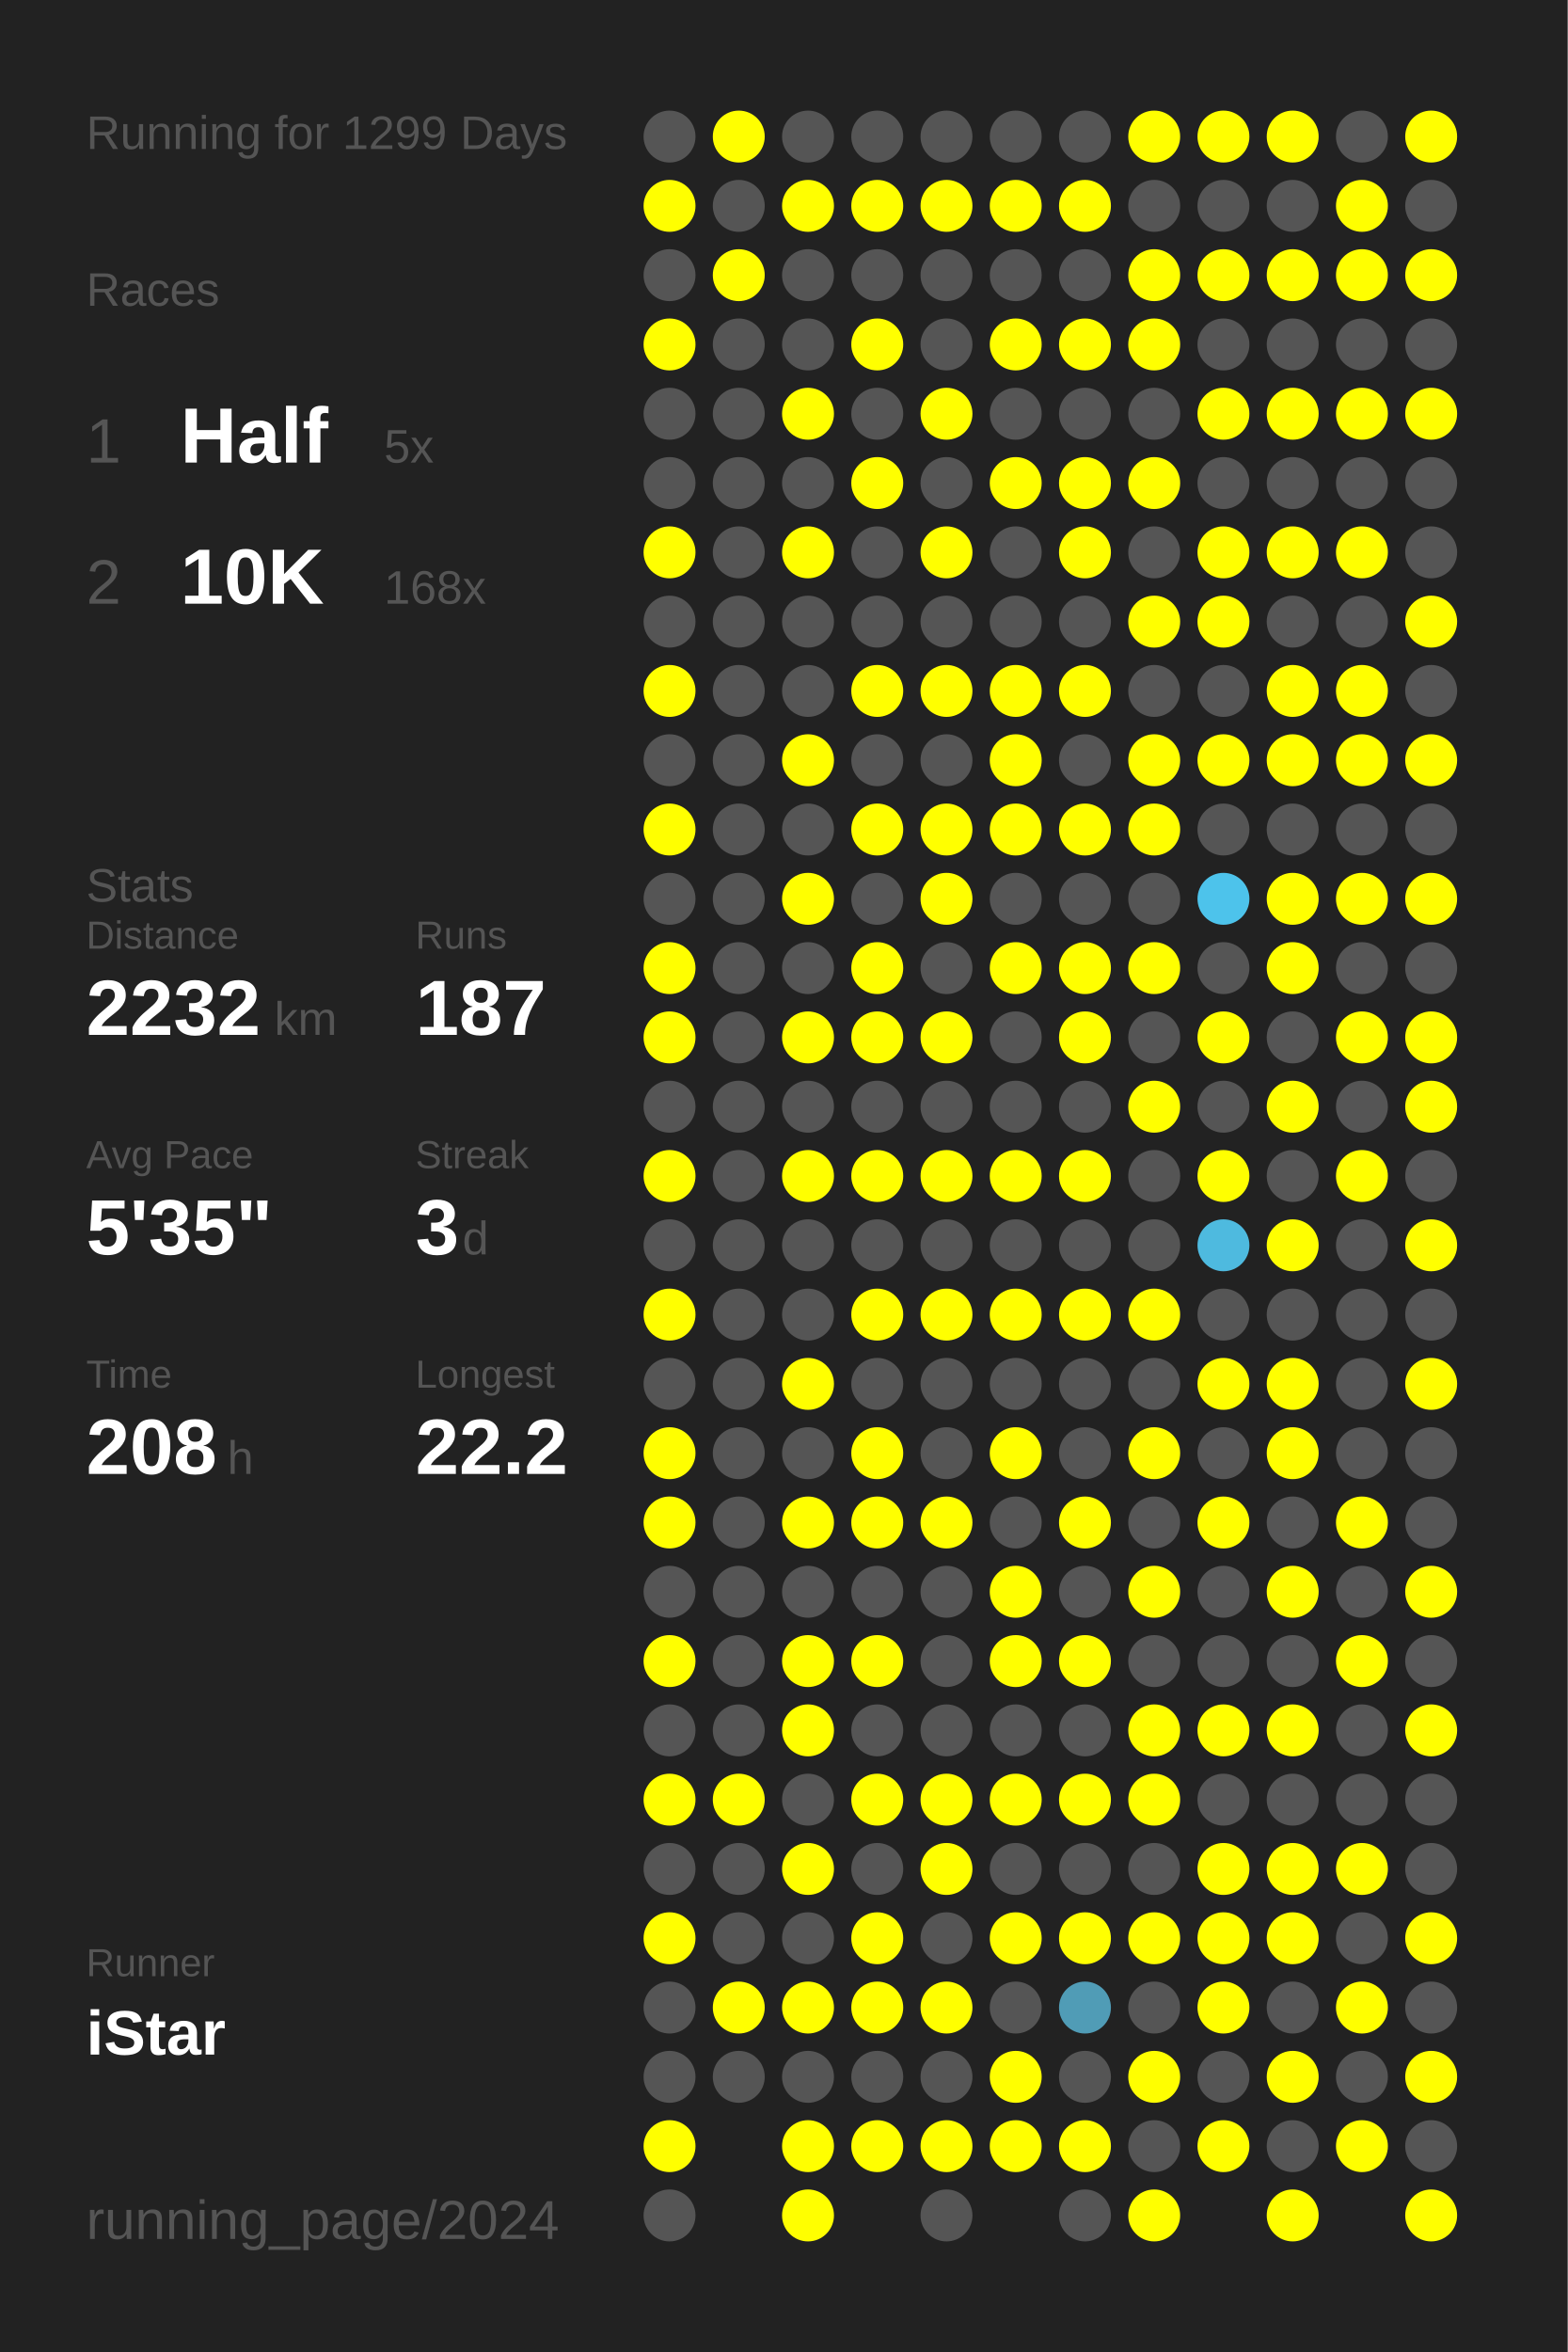
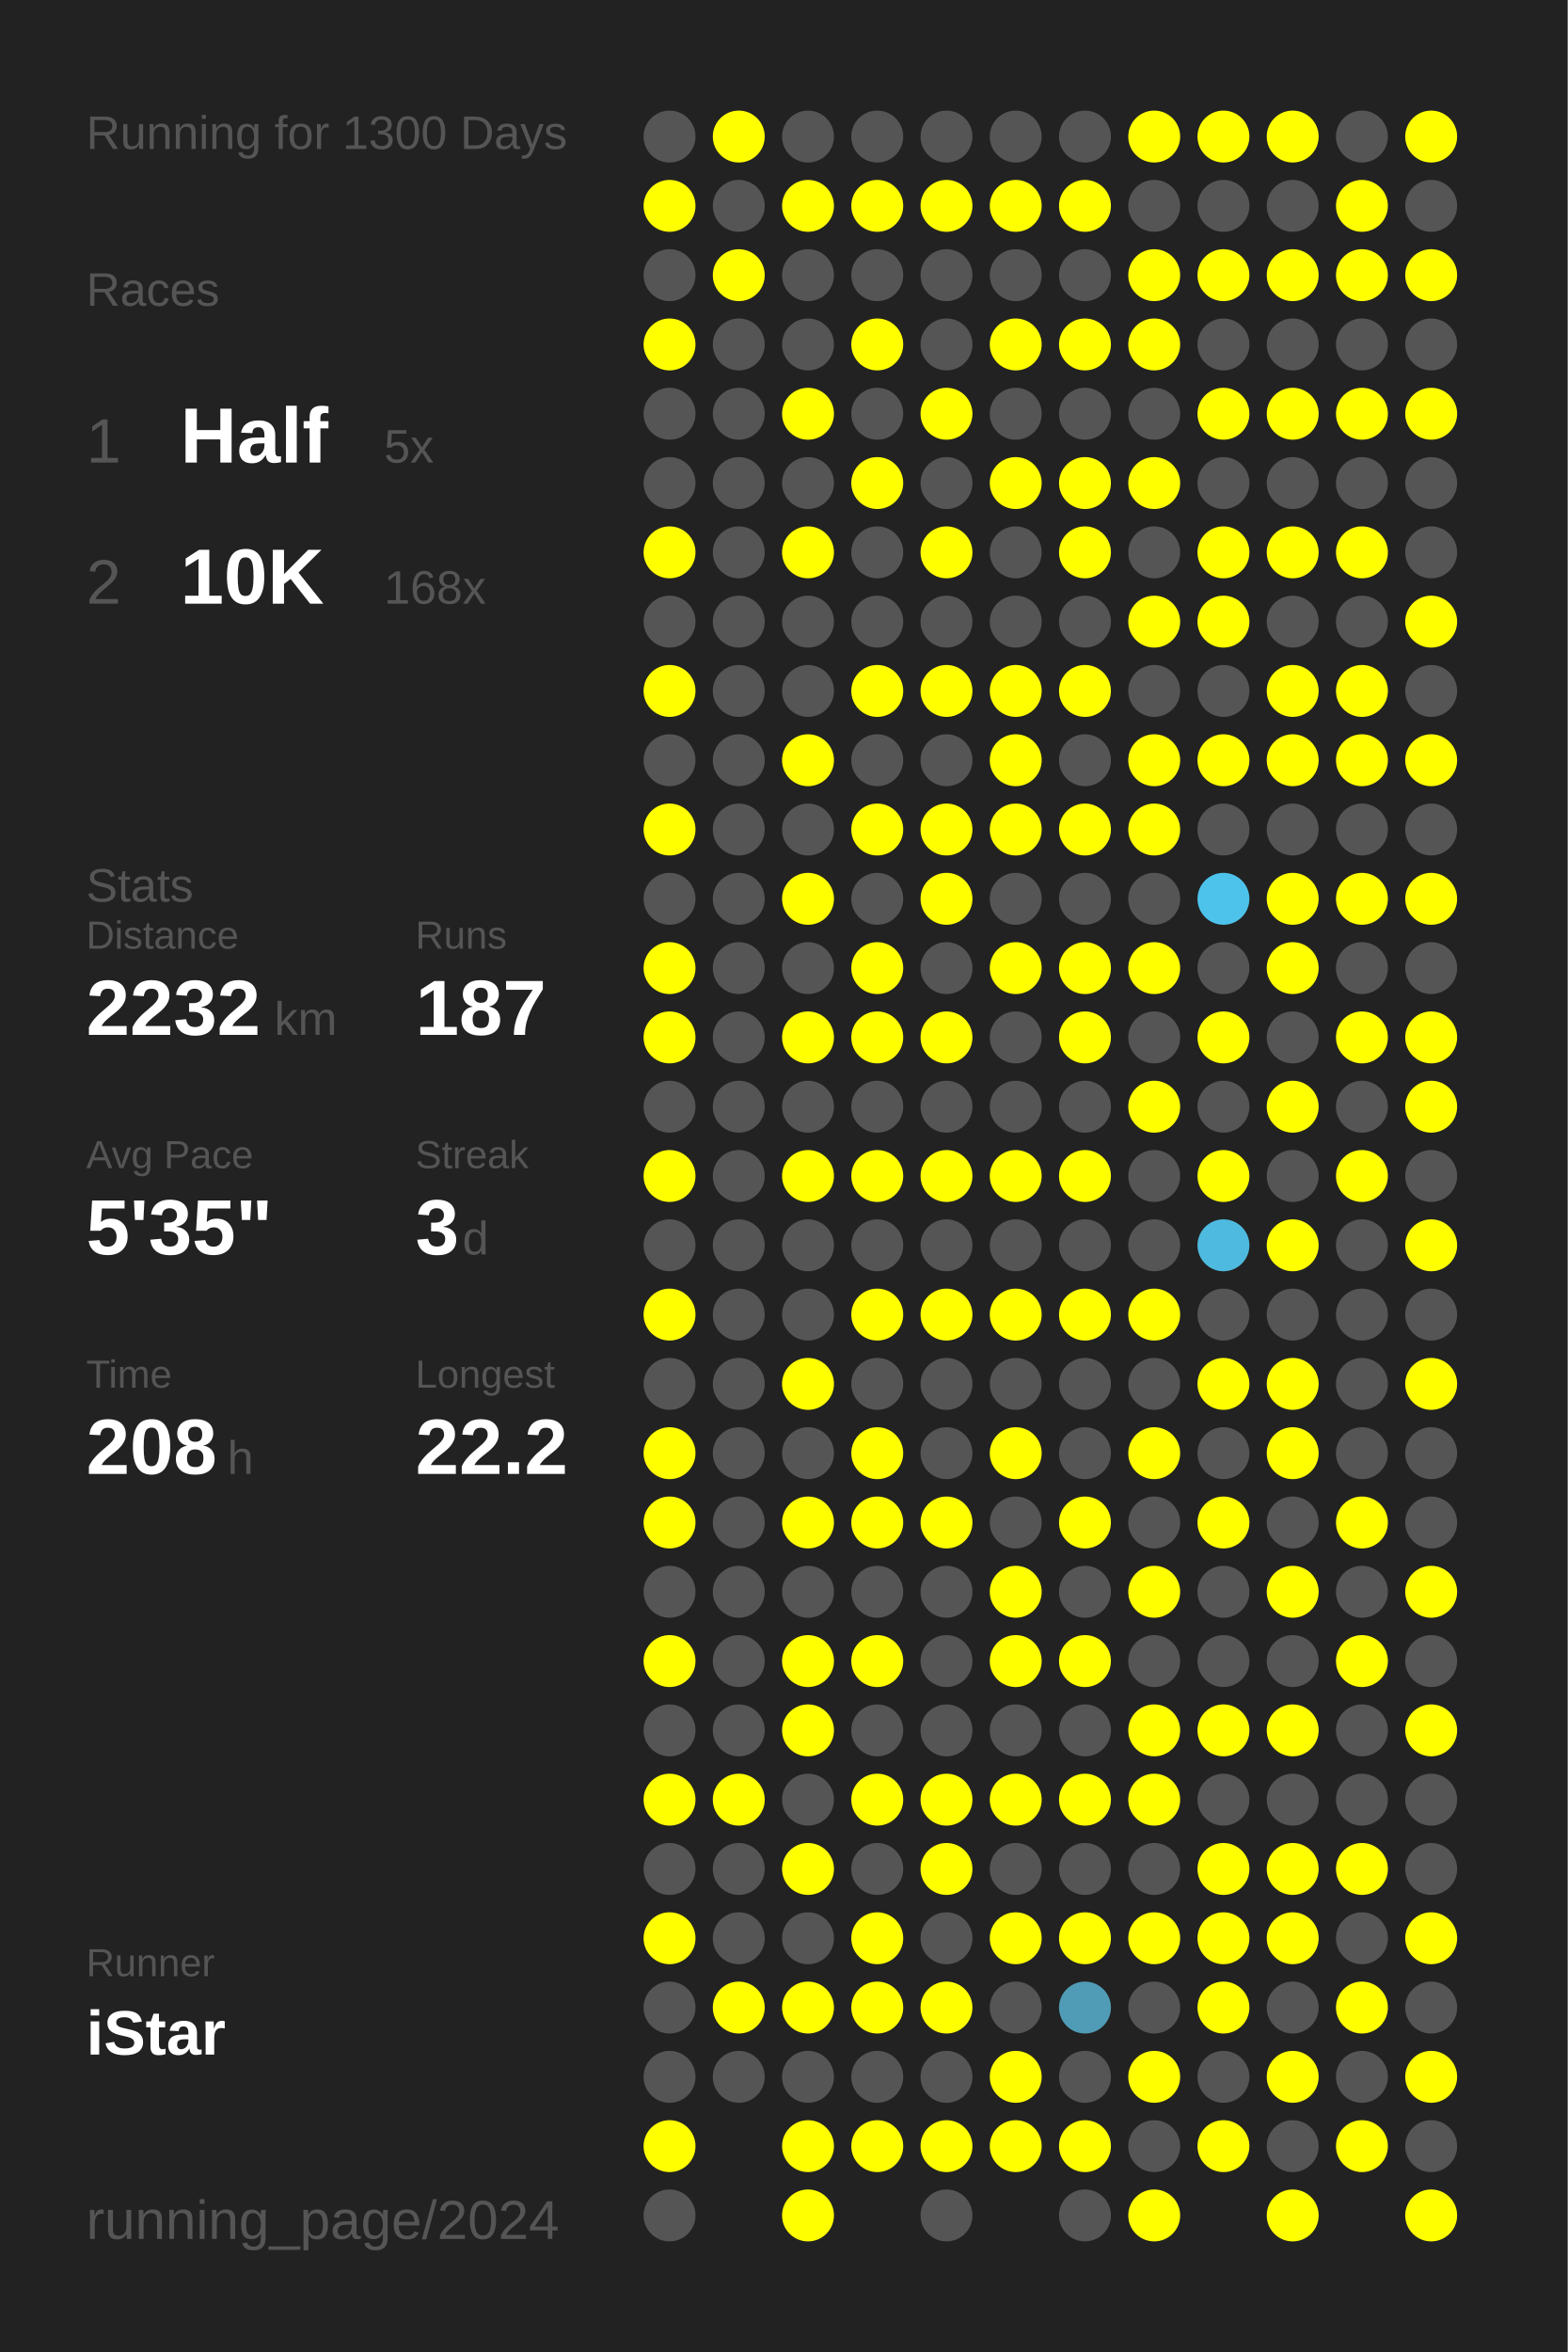
<svg xmlns="http://www.w3.org/2000/svg" baseProfile="full" height="300mm" version="1.1" viewBox="0,0,200,300" width="200mm">
  <defs />
  <rect fill="#222222" height="300" width="200" x="0" y="0" />
-   <text fill="#555555" style="font-size:6px; font-family:Arial;" x="11" y="19">Running for 1299 Days</text>
+   <text fill="#555555" style="font-size:6px; font-family:Arial;" x="11" y="19">Running for 1300 Days</text>
  <text fill="#555555" style="font-size:6px; font-family:Arial;" x="11" y="39">Races</text>
  <text fill="#555555" style="font-size:8px; font-family:Arial;" x="11" y="59">1</text>
  <text fill="#FFFFFF" style="font-size:10px; font-family:Arial; font-weight:bold;" x="23" y="59">Half</text>
  <text fill="#555555" style="font-size:6px; font-family:Arial;" x="49" y="59">5x</text>
  <text fill="#555555" style="font-size:8px; font-family:Arial;" x="11" y="77">2</text>
  <text fill="#FFFFFF" style="font-size:10px; font-family:Arial; font-weight:bold;" x="23" y="77">10K</text>
  <text fill="#555555" style="font-size:6px; font-family:Arial;" x="49" y="77">168x</text>
  <text fill="#555555" style="font-size:6px; font-family:Arial;" x="11" y="115">Stats</text>
  <text fill="#555555" style="font-size:5px; font-family:Arial;" x="11" y="121">Distance</text>
  <text fill="#FFFFFF" style="font-size:10px; font-family:Arial; font-weight:bold;" x="11" y="132">2232</text>
  <text fill="#555555" style="font-size:6px; font-family:Arial;" x="35" y="132">km</text>
  <text fill="#555555" style="font-size:5px; font-family:Arial;" x="53" y="121">Runs</text>
  <text fill="#FFFFFF" style="font-size:10px; font-family:Arial; font-weight:bold;" x="53" y="132">187</text>
  <text fill="#555555" style="font-size:5px; font-family:Arial;" x="11" y="149">Avg Pace</text>
  <text fill="#FFFFFF" style="font-size:10px; font-family:Arial; font-weight:bold;" x="11" y="160">5'35"</text>
  <text fill="#555555" style="font-size:5px; font-family:Arial;" x="53" y="149">Streak</text>
  <text fill="#FFFFFF" style="font-size:10px; font-family:Arial; font-weight:bold;" x="53" y="160">3</text>
  <text fill="#555555" style="font-size:6px; font-family:Arial;" x="59" y="160">d</text>
  <text fill="#555555" style="font-size:5px; font-family:Arial;" x="11" y="177">Time</text>
  <text fill="#FFFFFF" style="font-size:10px; font-family:Arial; font-weight:bold;" x="11" y="188">208</text>
  <text fill="#555555" style="font-size:6px; font-family:Arial;" x="29" y="188">h</text>
  <text fill="#555555" style="font-size:5px; font-family:Arial;" x="53" y="177">Longest</text>
  <text fill="#FFFFFF" style="font-size:10px; font-family:Arial; font-weight:bold;" x="53" y="188">22.2</text>
  <text fill="#555555" style="font-size:5px; font-family:Arial;" x="11" y="252.065">Runner</text>
  <text fill="#FFFFFF" style="font-size:8px; font-family:Arial; font-weight:bold;" x="11" y="262.065">iStar</text>
  <text fill="#555555" style="font-size:7px; font-family:Arial;" x="11" y="285.581">running_page/2024</text>
  <circle cx="85.417" cy="17.419" fill="#555555" r="3.312" />
  <circle cx="85.417" cy="26.258" fill="#FFFF00" r="3.312" />
  <circle cx="85.417" cy="35.097" fill="#555555" r="3.312" />
  <circle cx="85.417" cy="43.935" fill="#FFFF00" r="3.312" />
  <circle cx="85.417" cy="52.774" fill="#555555" r="3.312" />
  <circle cx="85.417" cy="61.613" fill="#555555" r="3.312" />
  <circle cx="85.417" cy="70.452" fill="#FFFF00" r="3.312" />
  <circle cx="85.417" cy="79.29" fill="#555555" r="3.312" />
  <circle cx="85.417" cy="88.129" fill="#FFFF00" r="3.312" />
  <circle cx="85.417" cy="96.968" fill="#555555" r="3.312" />
  <circle cx="85.417" cy="105.806" fill="#FFFF00" r="3.312" />
  <circle cx="85.417" cy="114.645" fill="#555555" r="3.312" />
  <circle cx="85.417" cy="123.484" fill="#FFFF00" r="3.312" />
  <circle cx="85.417" cy="132.323" fill="#FFFF00" r="3.312" />
  <circle cx="85.417" cy="141.161" fill="#555555" r="3.312" />
  <circle cx="85.417" cy="150" fill="#FFFF00" r="3.312" />
  <circle cx="85.417" cy="158.839" fill="#555555" r="3.312" />
  <circle cx="85.417" cy="167.677" fill="#FFFF00" r="3.312" />
  <circle cx="85.417" cy="176.516" fill="#555555" r="3.312" />
  <circle cx="85.417" cy="185.355" fill="#FFFF00" r="3.312" />
  <circle cx="85.417" cy="194.194" fill="#FFFF00" r="3.312" />
  <circle cx="85.417" cy="203.032" fill="#555555" r="3.312" />
  <circle cx="85.417" cy="211.871" fill="#FFFF00" r="3.312" />
  <circle cx="85.417" cy="220.71" fill="#555555" r="3.312" />
  <circle cx="85.417" cy="229.548" fill="#FFFF00" r="3.312" />
  <circle cx="85.417" cy="238.387" fill="#555555" r="3.312" />
  <circle cx="85.417" cy="247.226" fill="#FFFF00" r="3.312" />
  <circle cx="85.417" cy="256.065" fill="#555555" r="3.312" />
  <circle cx="85.417" cy="264.903" fill="#555555" r="3.312" />
  <circle cx="85.417" cy="273.742" fill="#FFFF00" r="3.312" />
  <circle cx="85.417" cy="282.581" fill="#555555" r="3.312" />
  <circle cx="94.25" cy="17.419" fill="#FFFF00" r="3.312" />
  <circle cx="94.25" cy="26.258" fill="#555555" r="3.312" />
  <circle cx="94.25" cy="35.097" fill="#FFFF00" r="3.312" />
  <circle cx="94.25" cy="43.935" fill="#555555" r="3.312" />
  <circle cx="94.25" cy="52.774" fill="#555555" r="3.312" />
  <circle cx="94.25" cy="61.613" fill="#555555" r="3.312" />
  <circle cx="94.25" cy="70.452" fill="#555555" r="3.312" />
  <circle cx="94.25" cy="79.29" fill="#555555" r="3.312" />
  <circle cx="94.25" cy="88.129" fill="#555555" r="3.312" />
  <circle cx="94.25" cy="96.968" fill="#555555" r="3.312" />
  <circle cx="94.25" cy="105.806" fill="#555555" r="3.312" />
  <circle cx="94.25" cy="114.645" fill="#555555" r="3.312" />
  <circle cx="94.25" cy="123.484" fill="#555555" r="3.312" />
  <circle cx="94.25" cy="132.323" fill="#555555" r="3.312" />
  <circle cx="94.25" cy="141.161" fill="#555555" r="3.312" />
  <circle cx="94.25" cy="150" fill="#555555" r="3.312" />
  <circle cx="94.25" cy="158.839" fill="#555555" r="3.312" />
  <circle cx="94.25" cy="167.677" fill="#555555" r="3.312" />
  <circle cx="94.25" cy="176.516" fill="#555555" r="3.312" />
  <circle cx="94.25" cy="185.355" fill="#555555" r="3.312" />
  <circle cx="94.25" cy="194.194" fill="#555555" r="3.312" />
  <circle cx="94.25" cy="203.032" fill="#555555" r="3.312" />
  <circle cx="94.25" cy="211.871" fill="#555555" r="3.312" />
  <circle cx="94.25" cy="220.71" fill="#555555" r="3.312" />
  <circle cx="94.25" cy="229.548" fill="#FFFF00" r="3.312" />
  <circle cx="94.25" cy="238.387" fill="#555555" r="3.312" />
  <circle cx="94.25" cy="247.226" fill="#555555" r="3.312" />
  <circle cx="94.25" cy="256.065" fill="#FFFF00" r="3.312" />
  <circle cx="94.25" cy="264.903" fill="#555555" r="3.312" />
  <circle cx="103.083" cy="17.419" fill="#555555" r="3.312" />
  <circle cx="103.083" cy="26.258" fill="#FFFF00" r="3.312" />
  <circle cx="103.083" cy="35.097" fill="#555555" r="3.312" />
  <circle cx="103.083" cy="43.935" fill="#555555" r="3.312" />
  <circle cx="103.083" cy="52.774" fill="#FFFF00" r="3.312" />
  <circle cx="103.083" cy="61.613" fill="#555555" r="3.312" />
  <circle cx="103.083" cy="70.452" fill="#FFFF00" r="3.312" />
  <circle cx="103.083" cy="79.29" fill="#555555" r="3.312" />
  <circle cx="103.083" cy="88.129" fill="#555555" r="3.312" />
  <circle cx="103.083" cy="96.968" fill="#FFFF00" r="3.312" />
  <circle cx="103.083" cy="105.806" fill="#555555" r="3.312" />
  <circle cx="103.083" cy="114.645" fill="#FFFF00" r="3.312" />
  <circle cx="103.083" cy="123.484" fill="#555555" r="3.312" />
  <circle cx="103.083" cy="132.323" fill="#FFFF00" r="3.312" />
  <circle cx="103.083" cy="141.161" fill="#555555" r="3.312" />
  <circle cx="103.083" cy="150" fill="#FFFF00" r="3.312" />
  <circle cx="103.083" cy="158.839" fill="#555555" r="3.312" />
  <circle cx="103.083" cy="167.677" fill="#555555" r="3.312" />
  <circle cx="103.083" cy="176.516" fill="#FFFF00" r="3.312" />
  <circle cx="103.083" cy="185.355" fill="#555555" r="3.312" />
  <circle cx="103.083" cy="194.194" fill="#FFFF00" r="3.312" />
  <circle cx="103.083" cy="203.032" fill="#555555" r="3.312" />
  <circle cx="103.083" cy="211.871" fill="#FFFF00" r="3.312" />
  <circle cx="103.083" cy="220.71" fill="#FFFF00" r="3.312" />
  <circle cx="103.083" cy="229.548" fill="#555555" r="3.312" />
  <circle cx="103.083" cy="238.387" fill="#FFFF00" r="3.312" />
  <circle cx="103.083" cy="247.226" fill="#555555" r="3.312" />
  <circle cx="103.083" cy="256.065" fill="#FFFF00" r="3.312" />
  <circle cx="103.083" cy="264.903" fill="#555555" r="3.312" />
  <circle cx="103.083" cy="273.742" fill="#FFFF00" r="3.312" />
  <circle cx="103.083" cy="282.581" fill="#FFFF00" r="3.312" />
  <circle cx="111.917" cy="17.419" fill="#555555" r="3.312" />
  <circle cx="111.917" cy="26.258" fill="#FFFF00" r="3.312" />
  <circle cx="111.917" cy="35.097" fill="#555555" r="3.312" />
  <circle cx="111.917" cy="43.935" fill="#FFFF00" r="3.312" />
  <circle cx="111.917" cy="52.774" fill="#555555" r="3.312" />
  <circle cx="111.917" cy="61.613" fill="#FFFF00" r="3.312" />
  <circle cx="111.917" cy="70.452" fill="#555555" r="3.312" />
  <circle cx="111.917" cy="79.29" fill="#555555" r="3.312" />
  <circle cx="111.917" cy="88.129" fill="#FFFF00" r="3.312" />
  <circle cx="111.917" cy="96.968" fill="#555555" r="3.312" />
  <circle cx="111.917" cy="105.806" fill="#FFFF00" r="3.312" />
  <circle cx="111.917" cy="114.645" fill="#555555" r="3.312" />
  <circle cx="111.917" cy="123.484" fill="#FFFF00" r="3.312" />
  <circle cx="111.917" cy="132.323" fill="#FFFF00" r="3.312" />
  <circle cx="111.917" cy="141.161" fill="#555555" r="3.312" />
  <circle cx="111.917" cy="150" fill="#FFFF00" r="3.312" />
  <circle cx="111.917" cy="158.839" fill="#555555" r="3.312" />
  <circle cx="111.917" cy="167.677" fill="#FFFF00" r="3.312" />
  <circle cx="111.917" cy="176.516" fill="#555555" r="3.312" />
  <circle cx="111.917" cy="185.355" fill="#FFFF00" r="3.312" />
  <circle cx="111.917" cy="194.194" fill="#FFFF00" r="3.312" />
  <circle cx="111.917" cy="203.032" fill="#555555" r="3.312" />
  <circle cx="111.917" cy="211.871" fill="#FFFF00" r="3.312" />
  <circle cx="111.917" cy="220.71" fill="#555555" r="3.312" />
  <circle cx="111.917" cy="229.548" fill="#FFFF00" r="3.312" />
  <circle cx="111.917" cy="238.387" fill="#555555" r="3.312" />
  <circle cx="111.917" cy="247.226" fill="#FFFF00" r="3.312" />
  <circle cx="111.917" cy="256.065" fill="#FFFF00" r="3.312" />
  <circle cx="111.917" cy="264.903" fill="#555555" r="3.312" />
  <circle cx="111.917" cy="273.742" fill="#FFFF00" r="3.312" />
  <circle cx="120.75" cy="17.419" fill="#555555" r="3.312" />
  <circle cx="120.75" cy="26.258" fill="#FFFF00" r="3.312" />
  <circle cx="120.75" cy="35.097" fill="#555555" r="3.312" />
  <circle cx="120.75" cy="43.935" fill="#555555" r="3.312" />
  <circle cx="120.75" cy="52.774" fill="#FFFF00" r="3.312" />
  <circle cx="120.75" cy="61.613" fill="#555555" r="3.312" />
  <circle cx="120.75" cy="70.452" fill="#FFFF00" r="3.312" />
  <circle cx="120.75" cy="79.29" fill="#555555" r="3.312" />
  <circle cx="120.75" cy="88.129" fill="#FFFF00" r="3.312" />
  <circle cx="120.75" cy="96.968" fill="#555555" r="3.312" />
  <circle cx="120.75" cy="105.806" fill="#FFFF00" r="3.312" />
  <circle cx="120.75" cy="114.645" fill="#FFFF00" r="3.312" />
  <circle cx="120.75" cy="123.484" fill="#555555" r="3.312" />
  <circle cx="120.75" cy="132.323" fill="#FFFF00" r="3.312" />
  <circle cx="120.75" cy="141.161" fill="#555555" r="3.312" />
  <circle cx="120.75" cy="150" fill="#FFFF00" r="3.312" />
  <circle cx="120.75" cy="158.839" fill="#555555" r="3.312" />
  <circle cx="120.75" cy="167.677" fill="#FFFF00" r="3.312" />
  <circle cx="120.75" cy="176.516" fill="#555555" r="3.312" />
  <circle cx="120.75" cy="185.355" fill="#555555" r="3.312" />
  <circle cx="120.75" cy="194.194" fill="#FFFF00" r="3.312" />
  <circle cx="120.75" cy="203.032" fill="#555555" r="3.312" />
  <circle cx="120.75" cy="211.871" fill="#555555" r="3.312" />
  <circle cx="120.75" cy="220.71" fill="#555555" r="3.312" />
  <circle cx="120.75" cy="229.548" fill="#FFFF00" r="3.312" />
  <circle cx="120.75" cy="238.387" fill="#FFFF00" r="3.312" />
  <circle cx="120.75" cy="247.226" fill="#555555" r="3.312" />
  <circle cx="120.75" cy="256.065" fill="#FFFF00" r="3.312" />
  <circle cx="120.75" cy="264.903" fill="#555555" r="3.312" />
  <circle cx="120.75" cy="273.742" fill="#FFFF00" r="3.312" />
  <circle cx="120.75" cy="282.581" fill="#555555" r="3.312" />
  <circle cx="129.583" cy="17.419" fill="#555555" r="3.312" />
  <circle cx="129.583" cy="26.258" fill="#FFFF00" r="3.312" />
  <circle cx="129.583" cy="35.097" fill="#555555" r="3.312" />
  <circle cx="129.583" cy="43.935" fill="#FFFF00" r="3.312" />
  <circle cx="129.583" cy="52.774" fill="#555555" r="3.312" />
  <circle cx="129.583" cy="61.613" fill="#FFFF00" r="3.312" />
  <circle cx="129.583" cy="70.452" fill="#555555" r="3.312" />
  <circle cx="129.583" cy="79.29" fill="#555555" r="3.312" />
  <circle cx="129.583" cy="88.129" fill="#FFFF00" r="3.312" />
  <circle cx="129.583" cy="96.968" fill="#FFFF00" r="3.312" />
  <circle cx="129.583" cy="105.806" fill="#FFFF00" r="3.312" />
  <circle cx="129.583" cy="114.645" fill="#555555" r="3.312" />
  <circle cx="129.583" cy="123.484" fill="#FFFF00" r="3.312" />
  <circle cx="129.583" cy="132.323" fill="#555555" r="3.312" />
  <circle cx="129.583" cy="141.161" fill="#555555" r="3.312" />
  <circle cx="129.583" cy="150" fill="#FFFF00" r="3.312" />
  <circle cx="129.583" cy="158.839" fill="#555555" r="3.312" />
  <circle cx="129.583" cy="167.677" fill="#FFFF00" r="3.312" />
  <circle cx="129.583" cy="176.516" fill="#555555" r="3.312" />
  <circle cx="129.583" cy="185.355" fill="#FFFF00" r="3.312" />
  <circle cx="129.583" cy="194.194" fill="#555555" r="3.312" />
  <circle cx="129.583" cy="203.032" fill="#FFFF00" r="3.312" />
  <circle cx="129.583" cy="211.871" fill="#FFFF00" r="3.312" />
  <circle cx="129.583" cy="220.71" fill="#555555" r="3.312" />
  <circle cx="129.583" cy="229.548" fill="#FFFF00" r="3.312" />
  <circle cx="129.583" cy="238.387" fill="#555555" r="3.312" />
  <circle cx="129.583" cy="247.226" fill="#FFFF00" r="3.312" />
  <circle cx="129.583" cy="256.065" fill="#555555" r="3.312" />
  <circle cx="129.583" cy="264.903" fill="#FFFF00" r="3.312" />
  <circle cx="129.583" cy="273.742" fill="#FFFF00" r="3.312" />
  <circle cx="138.417" cy="17.419" fill="#555555" r="3.312" />
  <circle cx="138.417" cy="26.258" fill="#FFFF00" r="3.312" />
  <circle cx="138.417" cy="35.097" fill="#555555" r="3.312" />
  <circle cx="138.417" cy="43.935" fill="#FFFF00" r="3.312" />
  <circle cx="138.417" cy="52.774" fill="#555555" r="3.312" />
  <circle cx="138.417" cy="61.613" fill="#FFFF00" r="3.312" />
  <circle cx="138.417" cy="70.452" fill="#FFFF00" r="3.312" />
  <circle cx="138.417" cy="79.29" fill="#555555" r="3.312" />
  <circle cx="138.417" cy="88.129" fill="#FFFF00" r="3.312" />
  <circle cx="138.417" cy="96.968" fill="#555555" r="3.312" />
  <circle cx="138.417" cy="105.806" fill="#FFFF00" r="3.312" />
  <circle cx="138.417" cy="114.645" fill="#555555" r="3.312" />
  <circle cx="138.417" cy="123.484" fill="#FFFF00" r="3.312" />
  <circle cx="138.417" cy="132.323" fill="#FFFF00" r="3.312" />
  <circle cx="138.417" cy="141.161" fill="#555555" r="3.312" />
  <circle cx="138.417" cy="150" fill="#FFFF00" r="3.312" />
  <circle cx="138.417" cy="158.839" fill="#555555" r="3.312" />
  <circle cx="138.417" cy="167.677" fill="#FFFF00" r="3.312" />
  <circle cx="138.417" cy="176.516" fill="#555555" r="3.312" />
  <circle cx="138.417" cy="185.355" fill="#555555" r="3.312" />
  <circle cx="138.417" cy="194.194" fill="#FFFF00" r="3.312" />
  <circle cx="138.417" cy="203.032" fill="#555555" r="3.312" />
  <circle cx="138.417" cy="211.871" fill="#FFFF00" r="3.312" />
  <circle cx="138.417" cy="220.71" fill="#555555" r="3.312" />
  <circle cx="138.417" cy="229.548" fill="#FFFF00" r="3.312" />
  <circle cx="138.417" cy="238.387" fill="#555555" r="3.312" />
  <circle cx="138.417" cy="247.226" fill="#FFFF00" r="3.312" />
  <circle cx="138.417" cy="256.065" fill="#509cb6" r="3.312" />
  <circle cx="138.417" cy="264.903" fill="#555555" r="3.312" />
  <circle cx="138.417" cy="273.742" fill="#FFFF00" r="3.312" />
  <circle cx="138.417" cy="282.581" fill="#555555" r="3.312" />
  <circle cx="147.25" cy="17.419" fill="#FFFF00" r="3.312" />
  <circle cx="147.25" cy="26.258" fill="#555555" r="3.312" />
  <circle cx="147.25" cy="35.097" fill="#FFFF00" r="3.312" />
  <circle cx="147.25" cy="43.935" fill="#FFFF00" r="3.312" />
  <circle cx="147.25" cy="52.774" fill="#555555" r="3.312" />
  <circle cx="147.25" cy="61.613" fill="#FFFF00" r="3.312" />
  <circle cx="147.25" cy="70.452" fill="#555555" r="3.312" />
  <circle cx="147.25" cy="79.29" fill="#FFFF00" r="3.312" />
  <circle cx="147.25" cy="88.129" fill="#555555" r="3.312" />
  <circle cx="147.25" cy="96.968" fill="#FFFF00" r="3.312" />
  <circle cx="147.25" cy="105.806" fill="#FFFF00" r="3.312" />
  <circle cx="147.25" cy="114.645" fill="#555555" r="3.312" />
  <circle cx="147.25" cy="123.484" fill="#FFFF00" r="3.312" />
  <circle cx="147.25" cy="132.323" fill="#555555" r="3.312" />
  <circle cx="147.25" cy="141.161" fill="#FFFF00" r="3.312" />
  <circle cx="147.25" cy="150" fill="#555555" r="3.312" />
  <circle cx="147.25" cy="158.839" fill="#555555" r="3.312" />
  <circle cx="147.25" cy="167.677" fill="#FFFF00" r="3.312" />
  <circle cx="147.25" cy="176.516" fill="#555555" r="3.312" />
  <circle cx="147.25" cy="185.355" fill="#FFFF00" r="3.312" />
  <circle cx="147.25" cy="194.194" fill="#555555" r="3.312" />
  <circle cx="147.25" cy="203.032" fill="#FFFF00" r="3.312" />
  <circle cx="147.25" cy="211.871" fill="#555555" r="3.312" />
  <circle cx="147.25" cy="220.71" fill="#FFFF00" r="3.312" />
  <circle cx="147.25" cy="229.548" fill="#FFFF00" r="3.312" />
  <circle cx="147.25" cy="238.387" fill="#555555" r="3.312" />
  <circle cx="147.25" cy="247.226" fill="#FFFF00" r="3.312" />
  <circle cx="147.25" cy="256.065" fill="#555555" r="3.312" />
  <circle cx="147.25" cy="264.903" fill="#FFFF00" r="3.312" />
  <circle cx="147.25" cy="273.742" fill="#555555" r="3.312" />
  <circle cx="147.25" cy="282.581" fill="#FFFF00" r="3.312" />
  <circle cx="156.083" cy="17.419" fill="#FFFF00" r="3.312" />
  <circle cx="156.083" cy="26.258" fill="#555555" r="3.312" />
  <circle cx="156.083" cy="35.097" fill="#FFFF00" r="3.312" />
  <circle cx="156.083" cy="43.935" fill="#555555" r="3.312" />
  <circle cx="156.083" cy="52.774" fill="#FFFF00" r="3.312" />
  <circle cx="156.083" cy="61.613" fill="#555555" r="3.312" />
  <circle cx="156.083" cy="70.452" fill="#FFFF00" r="3.312" />
  <circle cx="156.083" cy="79.29" fill="#FFFF00" r="3.312" />
  <circle cx="156.083" cy="88.129" fill="#555555" r="3.312" />
  <circle cx="156.083" cy="96.968" fill="#FFFF00" r="3.312" />
  <circle cx="156.083" cy="105.806" fill="#555555" r="3.312" />
  <circle cx="156.083" cy="114.645" fill="#4dc3eb" r="3.312" />
  <circle cx="156.083" cy="123.484" fill="#555555" r="3.312" />
  <circle cx="156.083" cy="132.323" fill="#FFFF00" r="3.312" />
  <circle cx="156.083" cy="141.161" fill="#555555" r="3.312" />
  <circle cx="156.083" cy="150" fill="#FFFF00" r="3.312" />
  <circle cx="156.083" cy="158.839" fill="#4ebadf" r="3.312" />
  <circle cx="156.083" cy="167.677" fill="#555555" r="3.312" />
  <circle cx="156.083" cy="176.516" fill="#FFFF00" r="3.312" />
  <circle cx="156.083" cy="185.355" fill="#555555" r="3.312" />
  <circle cx="156.083" cy="194.194" fill="#FFFF00" r="3.312" />
  <circle cx="156.083" cy="203.032" fill="#555555" r="3.312" />
  <circle cx="156.083" cy="211.871" fill="#555555" r="3.312" />
  <circle cx="156.083" cy="220.71" fill="#FFFF00" r="3.312" />
  <circle cx="156.083" cy="229.548" fill="#555555" r="3.312" />
  <circle cx="156.083" cy="238.387" fill="#FFFF00" r="3.312" />
  <circle cx="156.083" cy="247.226" fill="#FFFF00" r="3.312" />
  <circle cx="156.083" cy="256.065" fill="#FFFF00" r="3.312" />
  <circle cx="156.083" cy="264.903" fill="#555555" r="3.312" />
  <circle cx="156.083" cy="273.742" fill="#FFFF00" r="3.312" />
  <circle cx="164.917" cy="17.419" fill="#FFFF00" r="3.312" />
  <circle cx="164.917" cy="26.258" fill="#555555" r="3.312" />
  <circle cx="164.917" cy="35.097" fill="#FFFF00" r="3.312" />
  <circle cx="164.917" cy="43.935" fill="#555555" r="3.312" />
  <circle cx="164.917" cy="52.774" fill="#FFFF00" r="3.312" />
  <circle cx="164.917" cy="61.613" fill="#555555" r="3.312" />
  <circle cx="164.917" cy="70.452" fill="#FFFF00" r="3.312" />
  <circle cx="164.917" cy="79.29" fill="#555555" r="3.312" />
  <circle cx="164.917" cy="88.129" fill="#FFFF00" r="3.312" />
  <circle cx="164.917" cy="96.968" fill="#FFFF00" r="3.312" />
  <circle cx="164.917" cy="105.806" fill="#555555" r="3.312" />
  <circle cx="164.917" cy="114.645" fill="#FFFF00" r="3.312" />
  <circle cx="164.917" cy="123.484" fill="#FFFF00" r="3.312" />
  <circle cx="164.917" cy="132.323" fill="#555555" r="3.312" />
  <circle cx="164.917" cy="141.161" fill="#FFFF00" r="3.312" />
  <circle cx="164.917" cy="150" fill="#555555" r="3.312" />
  <circle cx="164.917" cy="158.839" fill="#FFFF00" r="3.312" />
  <circle cx="164.917" cy="167.677" fill="#555555" r="3.312" />
  <circle cx="164.917" cy="176.516" fill="#FFFF00" r="3.312" />
  <circle cx="164.917" cy="185.355" fill="#FFFF00" r="3.312" />
  <circle cx="164.917" cy="194.194" fill="#555555" r="3.312" />
  <circle cx="164.917" cy="203.032" fill="#FFFF00" r="3.312" />
  <circle cx="164.917" cy="211.871" fill="#555555" r="3.312" />
  <circle cx="164.917" cy="220.71" fill="#FFFF00" r="3.312" />
  <circle cx="164.917" cy="229.548" fill="#555555" r="3.312" />
  <circle cx="164.917" cy="238.387" fill="#FFFF00" r="3.312" />
  <circle cx="164.917" cy="247.226" fill="#FFFF00" r="3.312" />
  <circle cx="164.917" cy="256.065" fill="#555555" r="3.312" />
  <circle cx="164.917" cy="264.903" fill="#FFFF00" r="3.312" />
  <circle cx="164.917" cy="273.742" fill="#555555" r="3.312" />
  <circle cx="164.917" cy="282.581" fill="#FFFF00" r="3.312" />
  <circle cx="173.75" cy="17.419" fill="#555555" r="3.312" />
  <circle cx="173.75" cy="26.258" fill="#FFFF00" r="3.312" />
  <circle cx="173.75" cy="35.097" fill="#FFFF00" r="3.312" />
  <circle cx="173.75" cy="43.935" fill="#555555" r="3.312" />
  <circle cx="173.75" cy="52.774" fill="#FFFF00" r="3.312" />
  <circle cx="173.75" cy="61.613" fill="#555555" r="3.312" />
  <circle cx="173.75" cy="70.452" fill="#FFFF00" r="3.312" />
  <circle cx="173.75" cy="79.29" fill="#555555" r="3.312" />
  <circle cx="173.75" cy="88.129" fill="#FFFF00" r="3.312" />
  <circle cx="173.75" cy="96.968" fill="#FFFF00" r="3.312" />
  <circle cx="173.75" cy="105.806" fill="#555555" r="3.312" />
  <circle cx="173.75" cy="114.645" fill="#FFFF00" r="3.312" />
  <circle cx="173.75" cy="123.484" fill="#555555" r="3.312" />
  <circle cx="173.75" cy="132.323" fill="#FFFF00" r="3.312" />
  <circle cx="173.75" cy="141.161" fill="#555555" r="3.312" />
  <circle cx="173.75" cy="150" fill="#FFFF00" r="3.312" />
  <circle cx="173.75" cy="158.839" fill="#555555" r="3.312" />
  <circle cx="173.75" cy="167.677" fill="#555555" r="3.312" />
  <circle cx="173.75" cy="176.516" fill="#555555" r="3.312" />
  <circle cx="173.75" cy="185.355" fill="#555555" r="3.312" />
  <circle cx="173.75" cy="194.194" fill="#FFFF00" r="3.312" />
  <circle cx="173.75" cy="203.032" fill="#555555" r="3.312" />
  <circle cx="173.75" cy="211.871" fill="#FFFF00" r="3.312" />
  <circle cx="173.75" cy="220.71" fill="#555555" r="3.312" />
  <circle cx="173.75" cy="229.548" fill="#555555" r="3.312" />
  <circle cx="173.75" cy="238.387" fill="#FFFF00" r="3.312" />
  <circle cx="173.75" cy="247.226" fill="#555555" r="3.312" />
  <circle cx="173.75" cy="256.065" fill="#FFFF00" r="3.312" />
  <circle cx="173.75" cy="264.903" fill="#555555" r="3.312" />
  <circle cx="173.75" cy="273.742" fill="#FFFF00" r="3.312" />
  <circle cx="182.583" cy="17.419" fill="#FFFF00" r="3.312" />
  <circle cx="182.583" cy="26.258" fill="#555555" r="3.312" />
  <circle cx="182.583" cy="35.097" fill="#FFFF00" r="3.312" />
  <circle cx="182.583" cy="43.935" fill="#555555" r="3.312" />
  <circle cx="182.583" cy="52.774" fill="#FFFF00" r="3.312" />
  <circle cx="182.583" cy="61.613" fill="#555555" r="3.312" />
  <circle cx="182.583" cy="70.452" fill="#555555" r="3.312" />
  <circle cx="182.583" cy="79.29" fill="#FFFF00" r="3.312" />
  <circle cx="182.583" cy="88.129" fill="#555555" r="3.312" />
  <circle cx="182.583" cy="96.968" fill="#FFFF00" r="3.312" />
  <circle cx="182.583" cy="105.806" fill="#555555" r="3.312" />
  <circle cx="182.583" cy="114.645" fill="#FFFF00" r="3.312" />
  <circle cx="182.583" cy="123.484" fill="#555555" r="3.312" />
  <circle cx="182.583" cy="132.323" fill="#FFFF00" r="3.312" />
  <circle cx="182.583" cy="141.161" fill="#FFFF00" r="3.312" />
  <circle cx="182.583" cy="150" fill="#555555" r="3.312" />
  <circle cx="182.583" cy="158.839" fill="#FFFF00" r="3.312" />
  <circle cx="182.583" cy="167.677" fill="#555555" r="3.312" />
  <circle cx="182.583" cy="176.516" fill="#FFFF00" r="3.312" />
  <circle cx="182.583" cy="185.355" fill="#555555" r="3.312" />
  <circle cx="182.583" cy="194.194" fill="#555555" r="3.312" />
  <circle cx="182.583" cy="203.032" fill="#FFFF00" r="3.312" />
  <circle cx="182.583" cy="211.871" fill="#555555" r="3.312" />
  <circle cx="182.583" cy="220.71" fill="#FFFF00" r="3.312" />
  <circle cx="182.583" cy="229.548" fill="#555555" r="3.312" />
  <circle cx="182.583" cy="238.387" fill="#555555" r="3.312" />
  <circle cx="182.583" cy="247.226" fill="#FFFF00" r="3.312" />
  <circle cx="182.583" cy="256.065" fill="#555555" r="3.312" />
  <circle cx="182.583" cy="264.903" fill="#FFFF00" r="3.312" />
  <circle cx="182.583" cy="273.742" fill="#555555" r="3.312" />
  <circle cx="182.583" cy="282.581" fill="#FFFF00" r="3.312" />
</svg>
